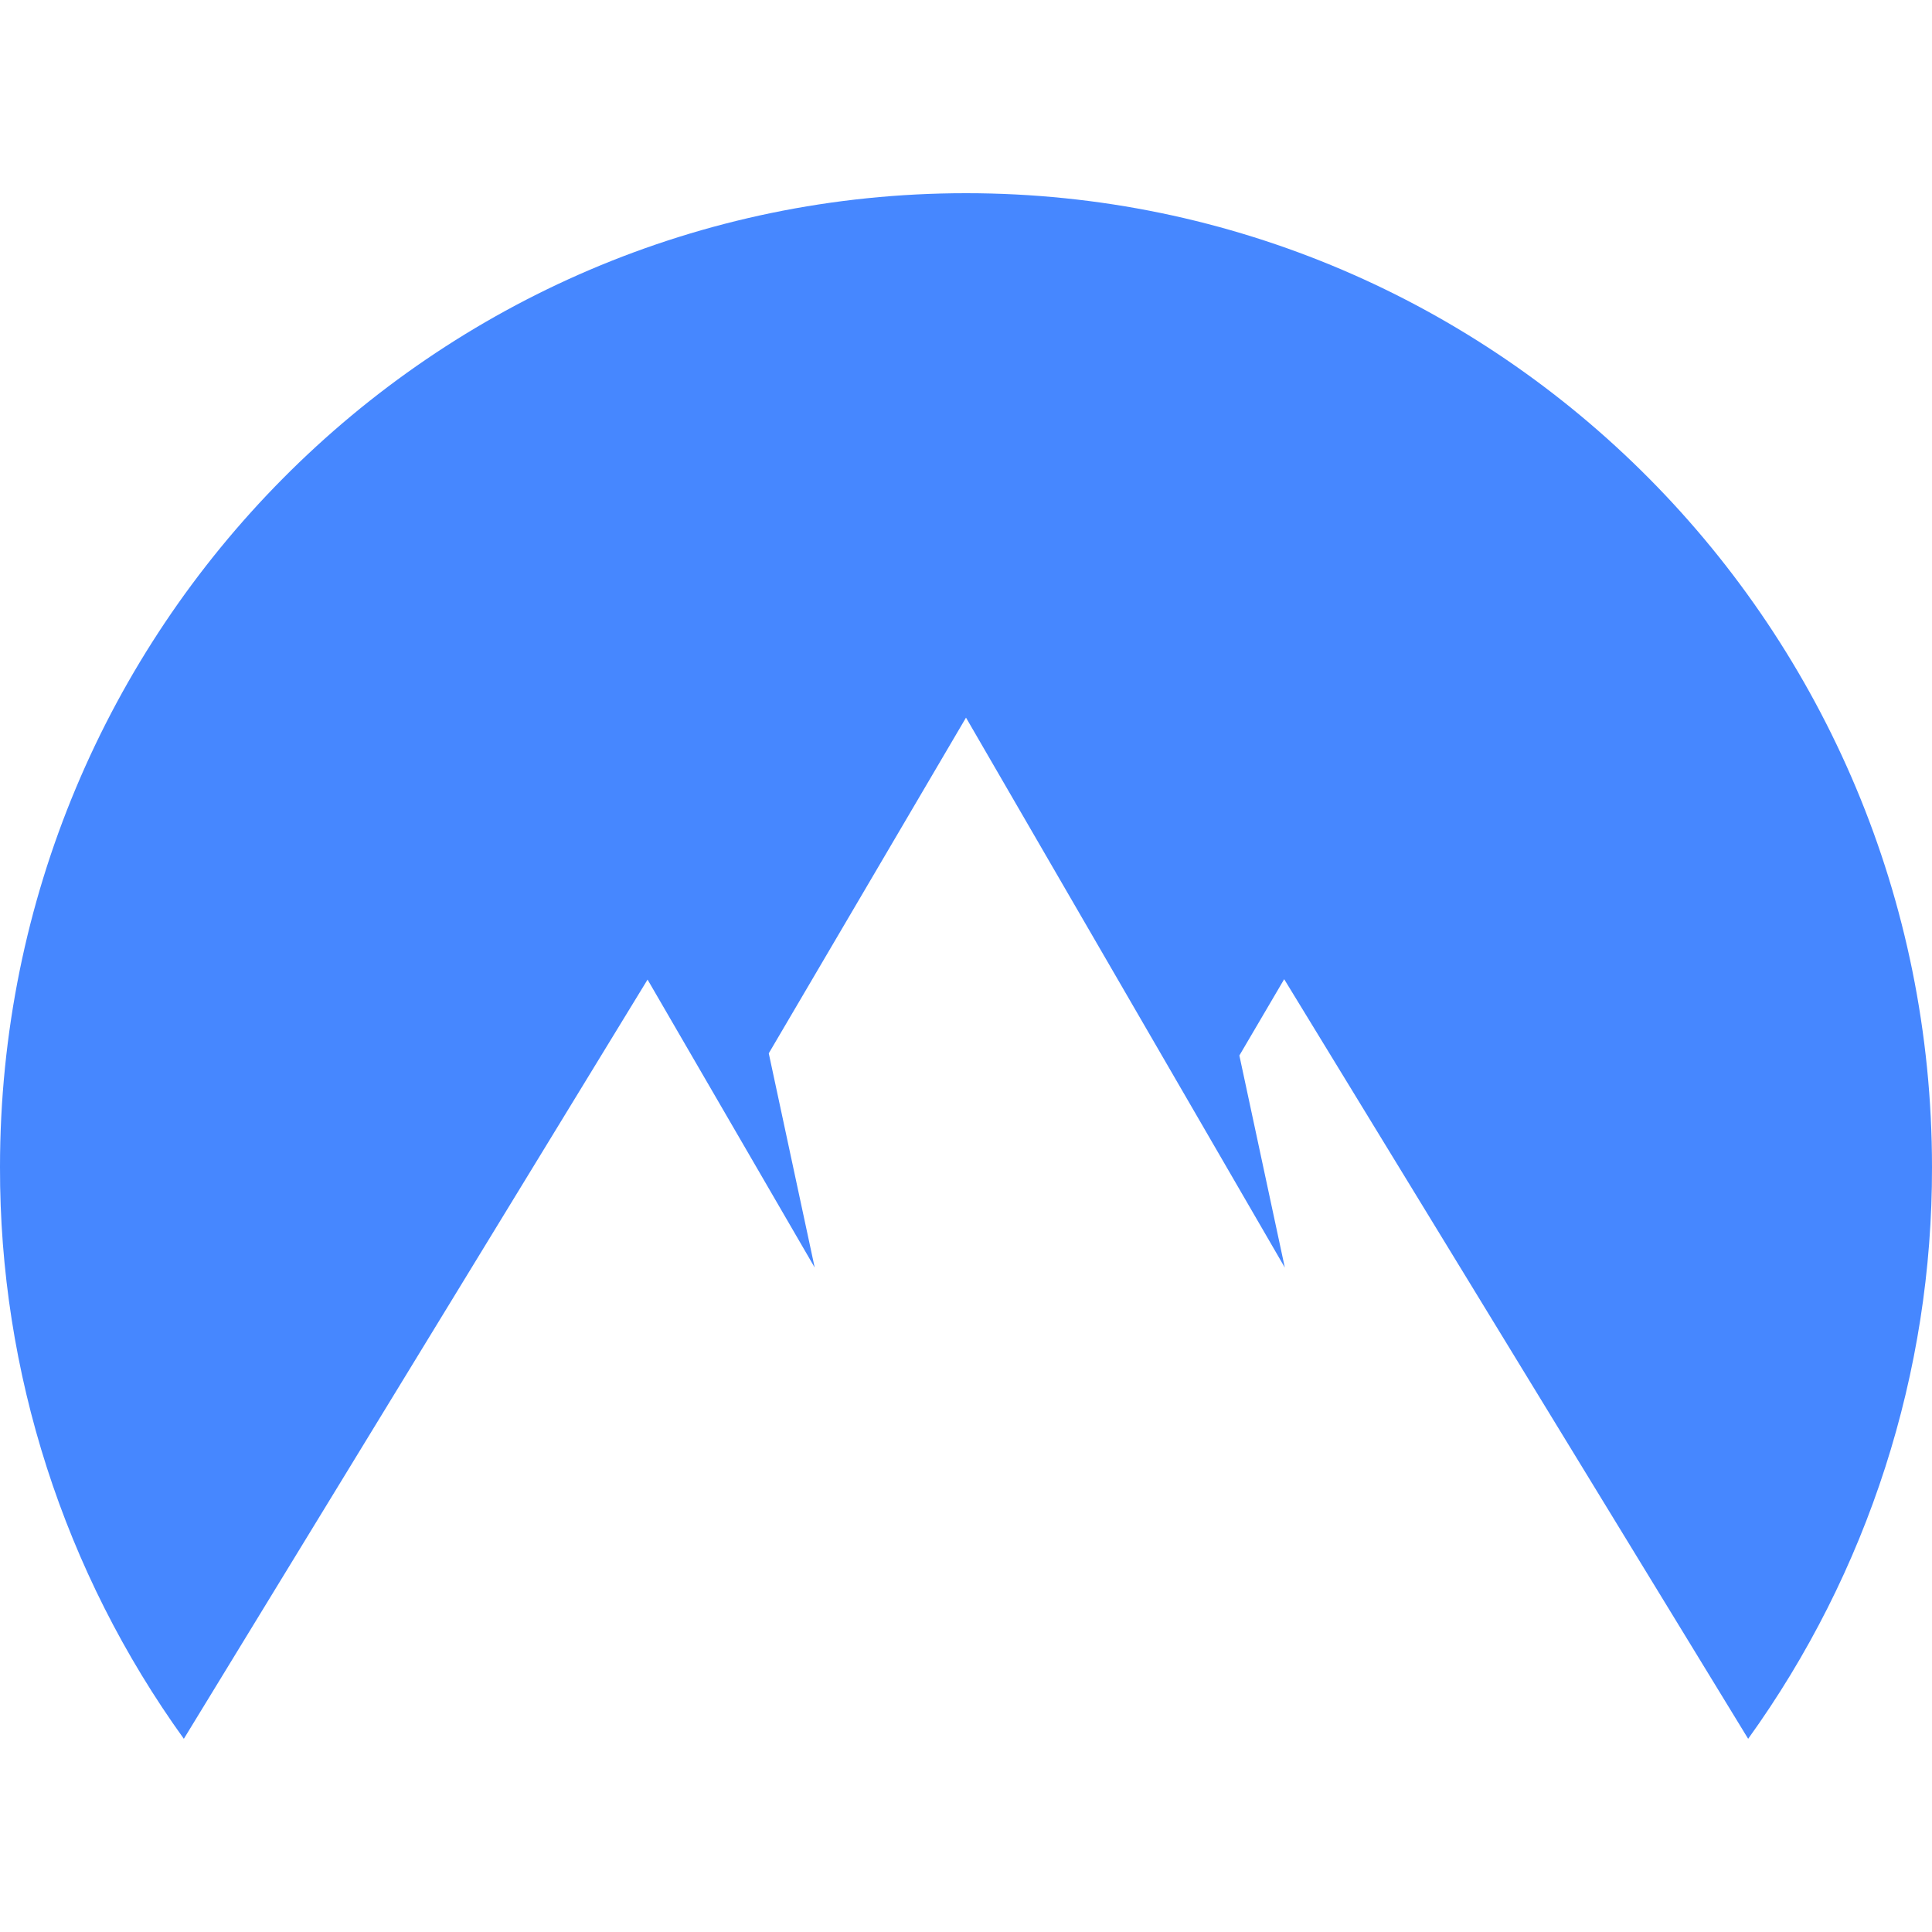
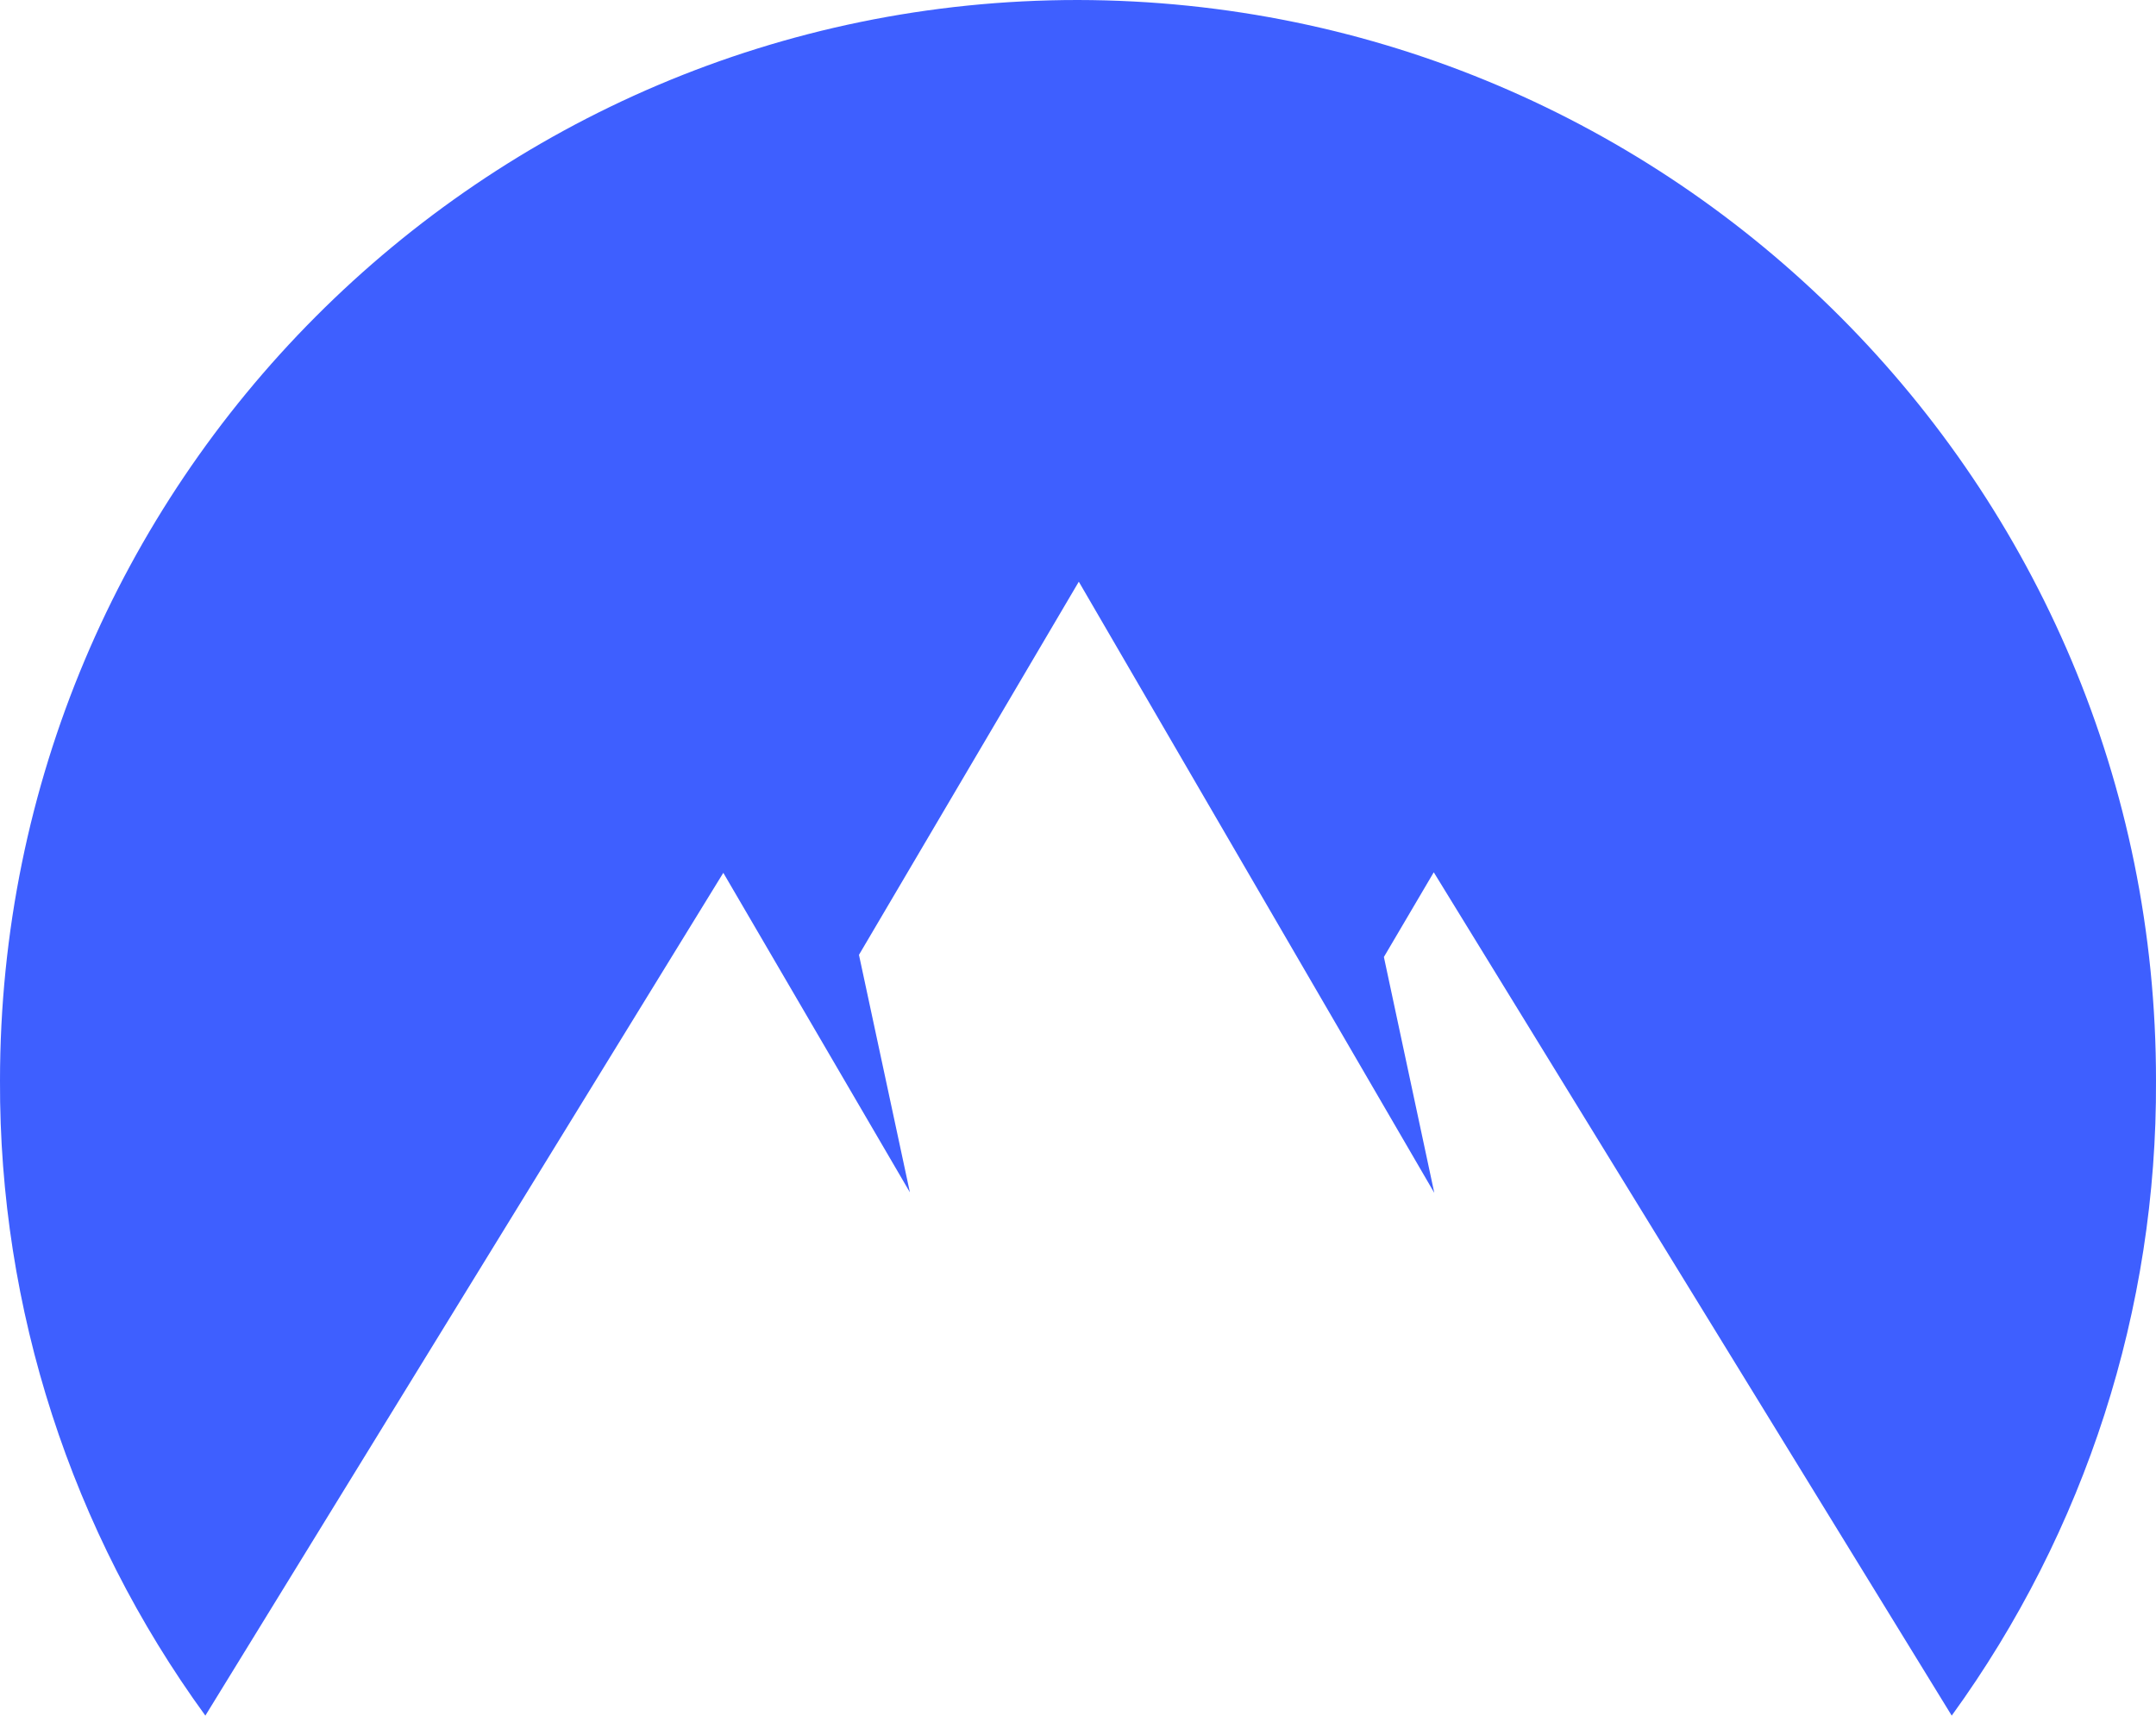
- <svg xmlns="http://www.w3.org/2000/svg" viewBox="0 0 90 90">
-   <path d="M8.564 81A45.414 45.414 0 010 54.369C0 29.311 20.148 9 45 9c24.855 0 45 20.311 45 45.369A45.412 45.412 0 0181.436 81L59.822 45.615l-2.087 3.554 2.117 9.88L45 33.43l-9.188 15.638 2.14 9.98-7.786-13.415L8.564 81z" fill="#4687FF" />
+ <svg xmlns="http://www.w3.org/2000/svg" viewBox="0 0 40.21 32">
+   <path fill="#3e5fff" d="M3.83 32A20 20 0 0 1 0 20.16C0 9.03 9 0 20.1 0a20.14 20.14 0 0 1 20.11 20.16A20 20 0 0 1 36.4 32l-9.66-15.73-.93 1.58.94 4.4-6.63-11.4-4.1 6.96.95 4.43-3.48-5.96z" />
</svg>
